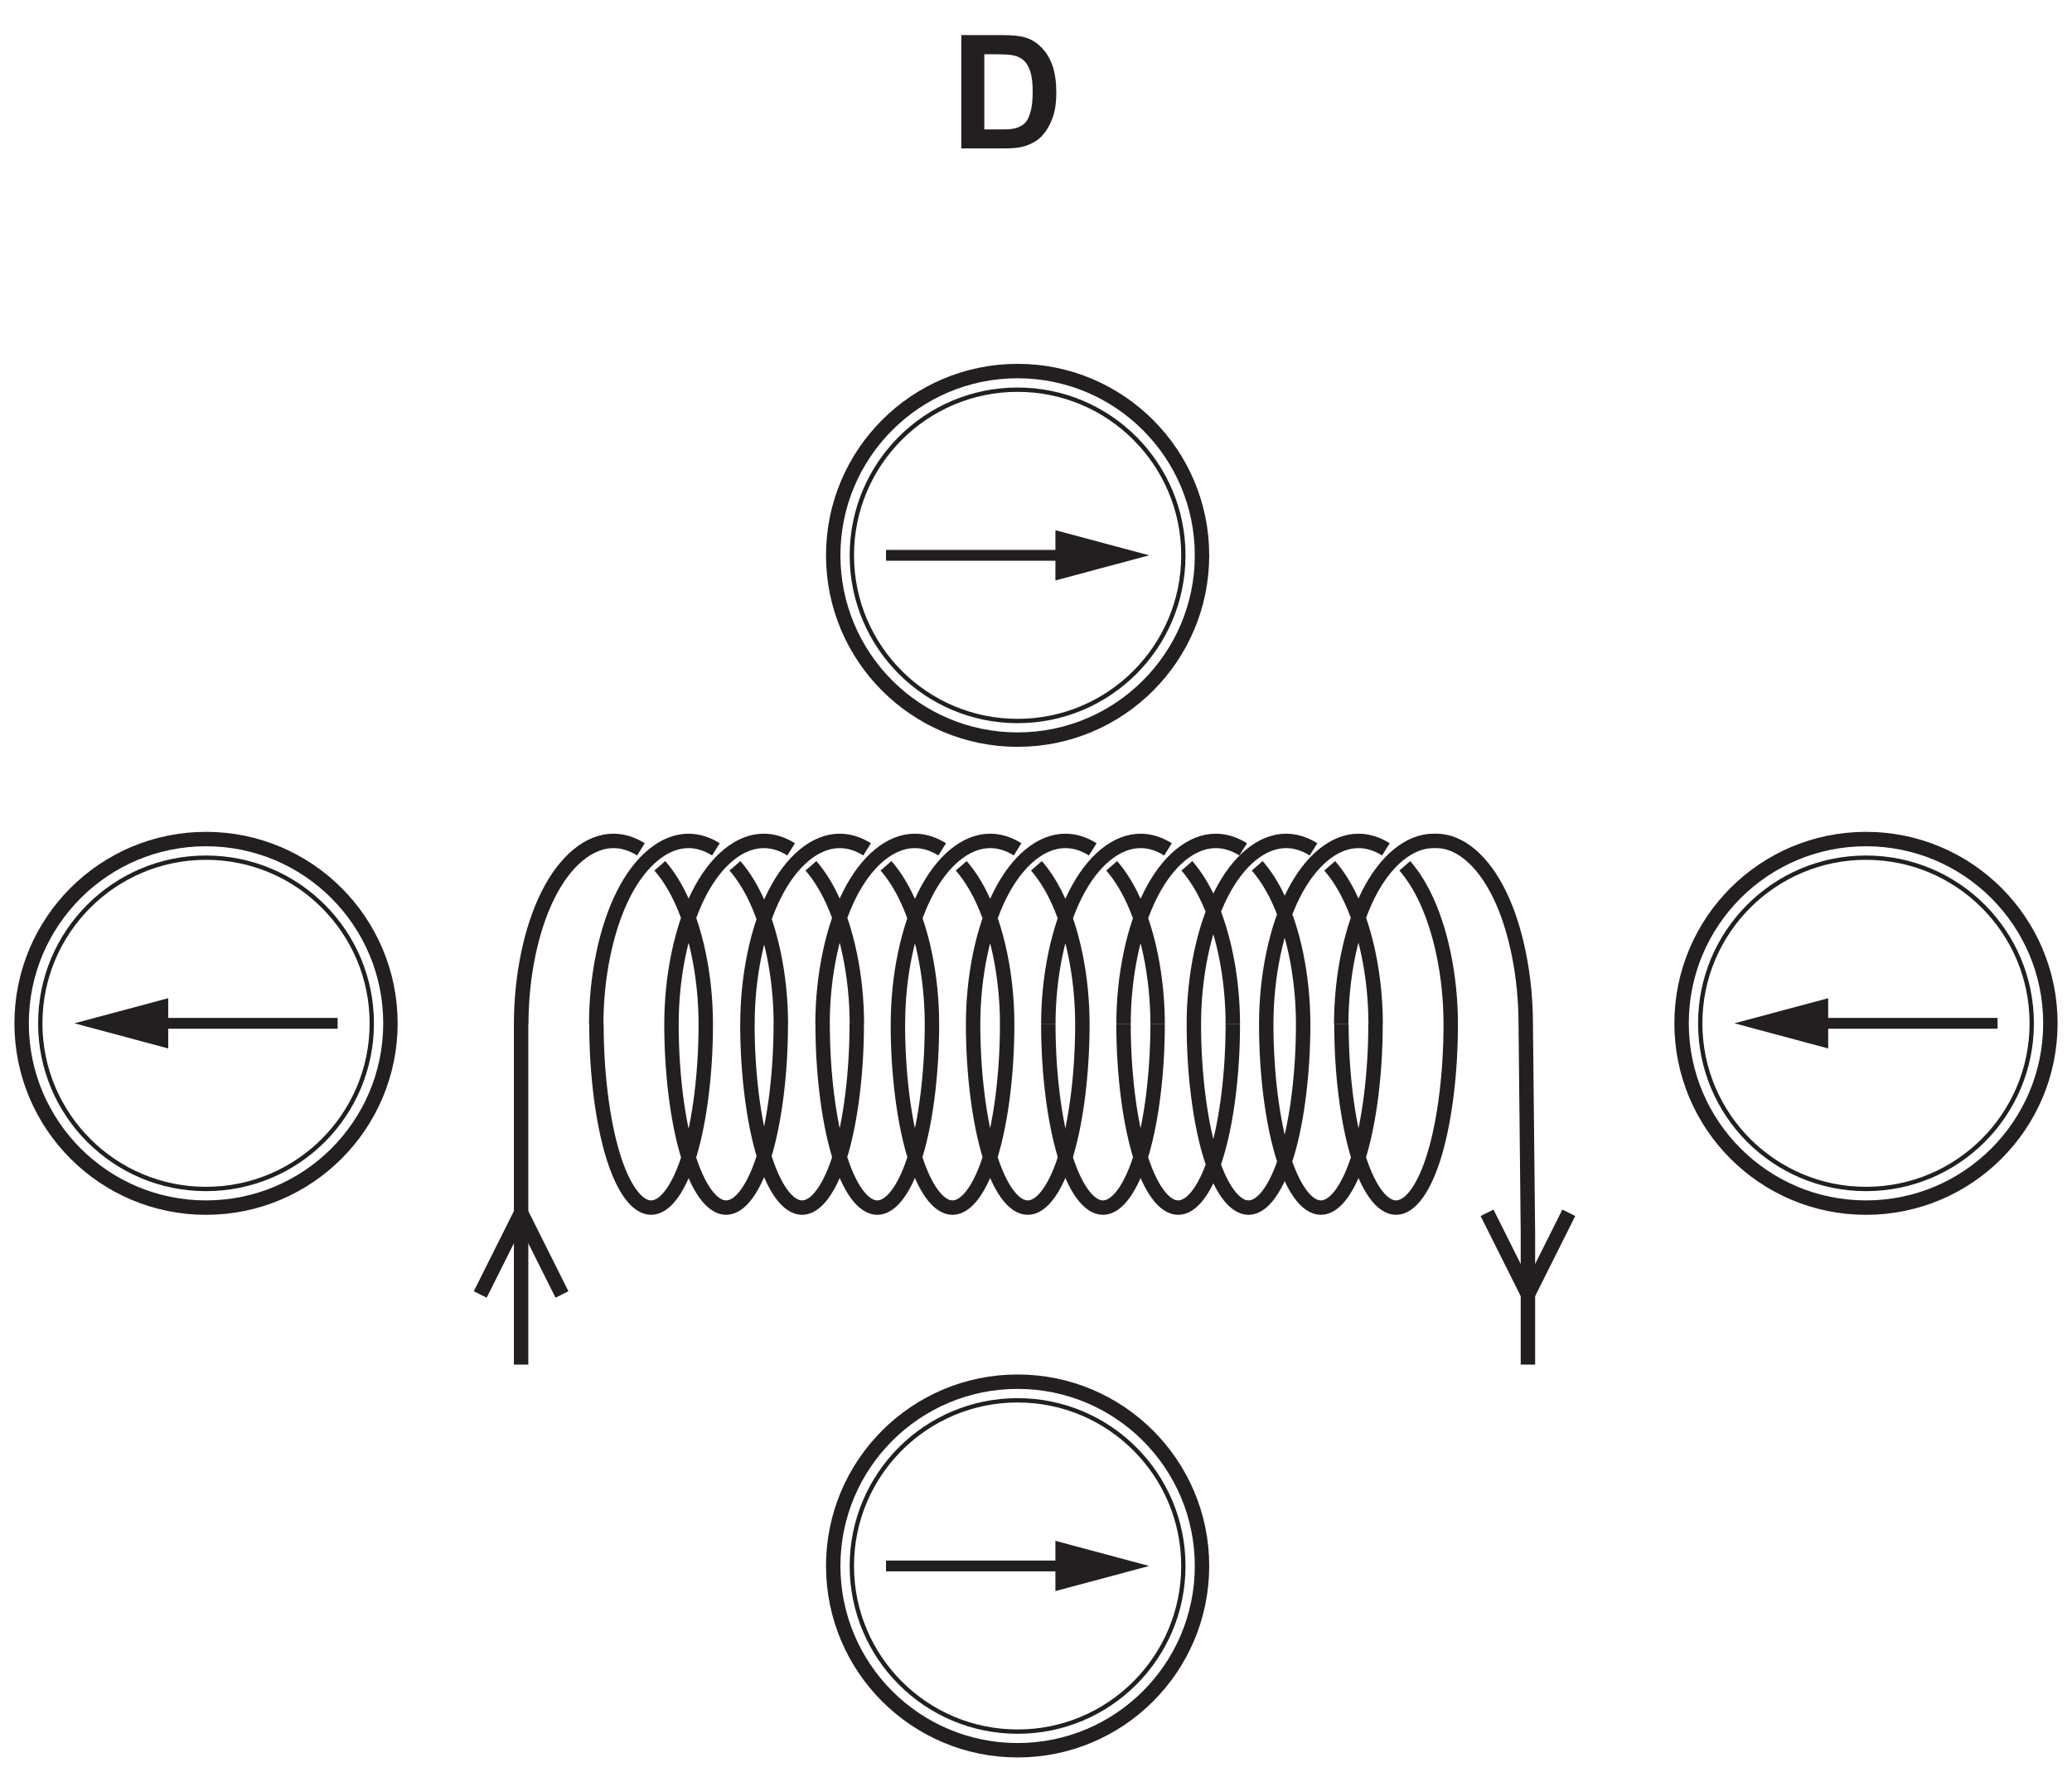
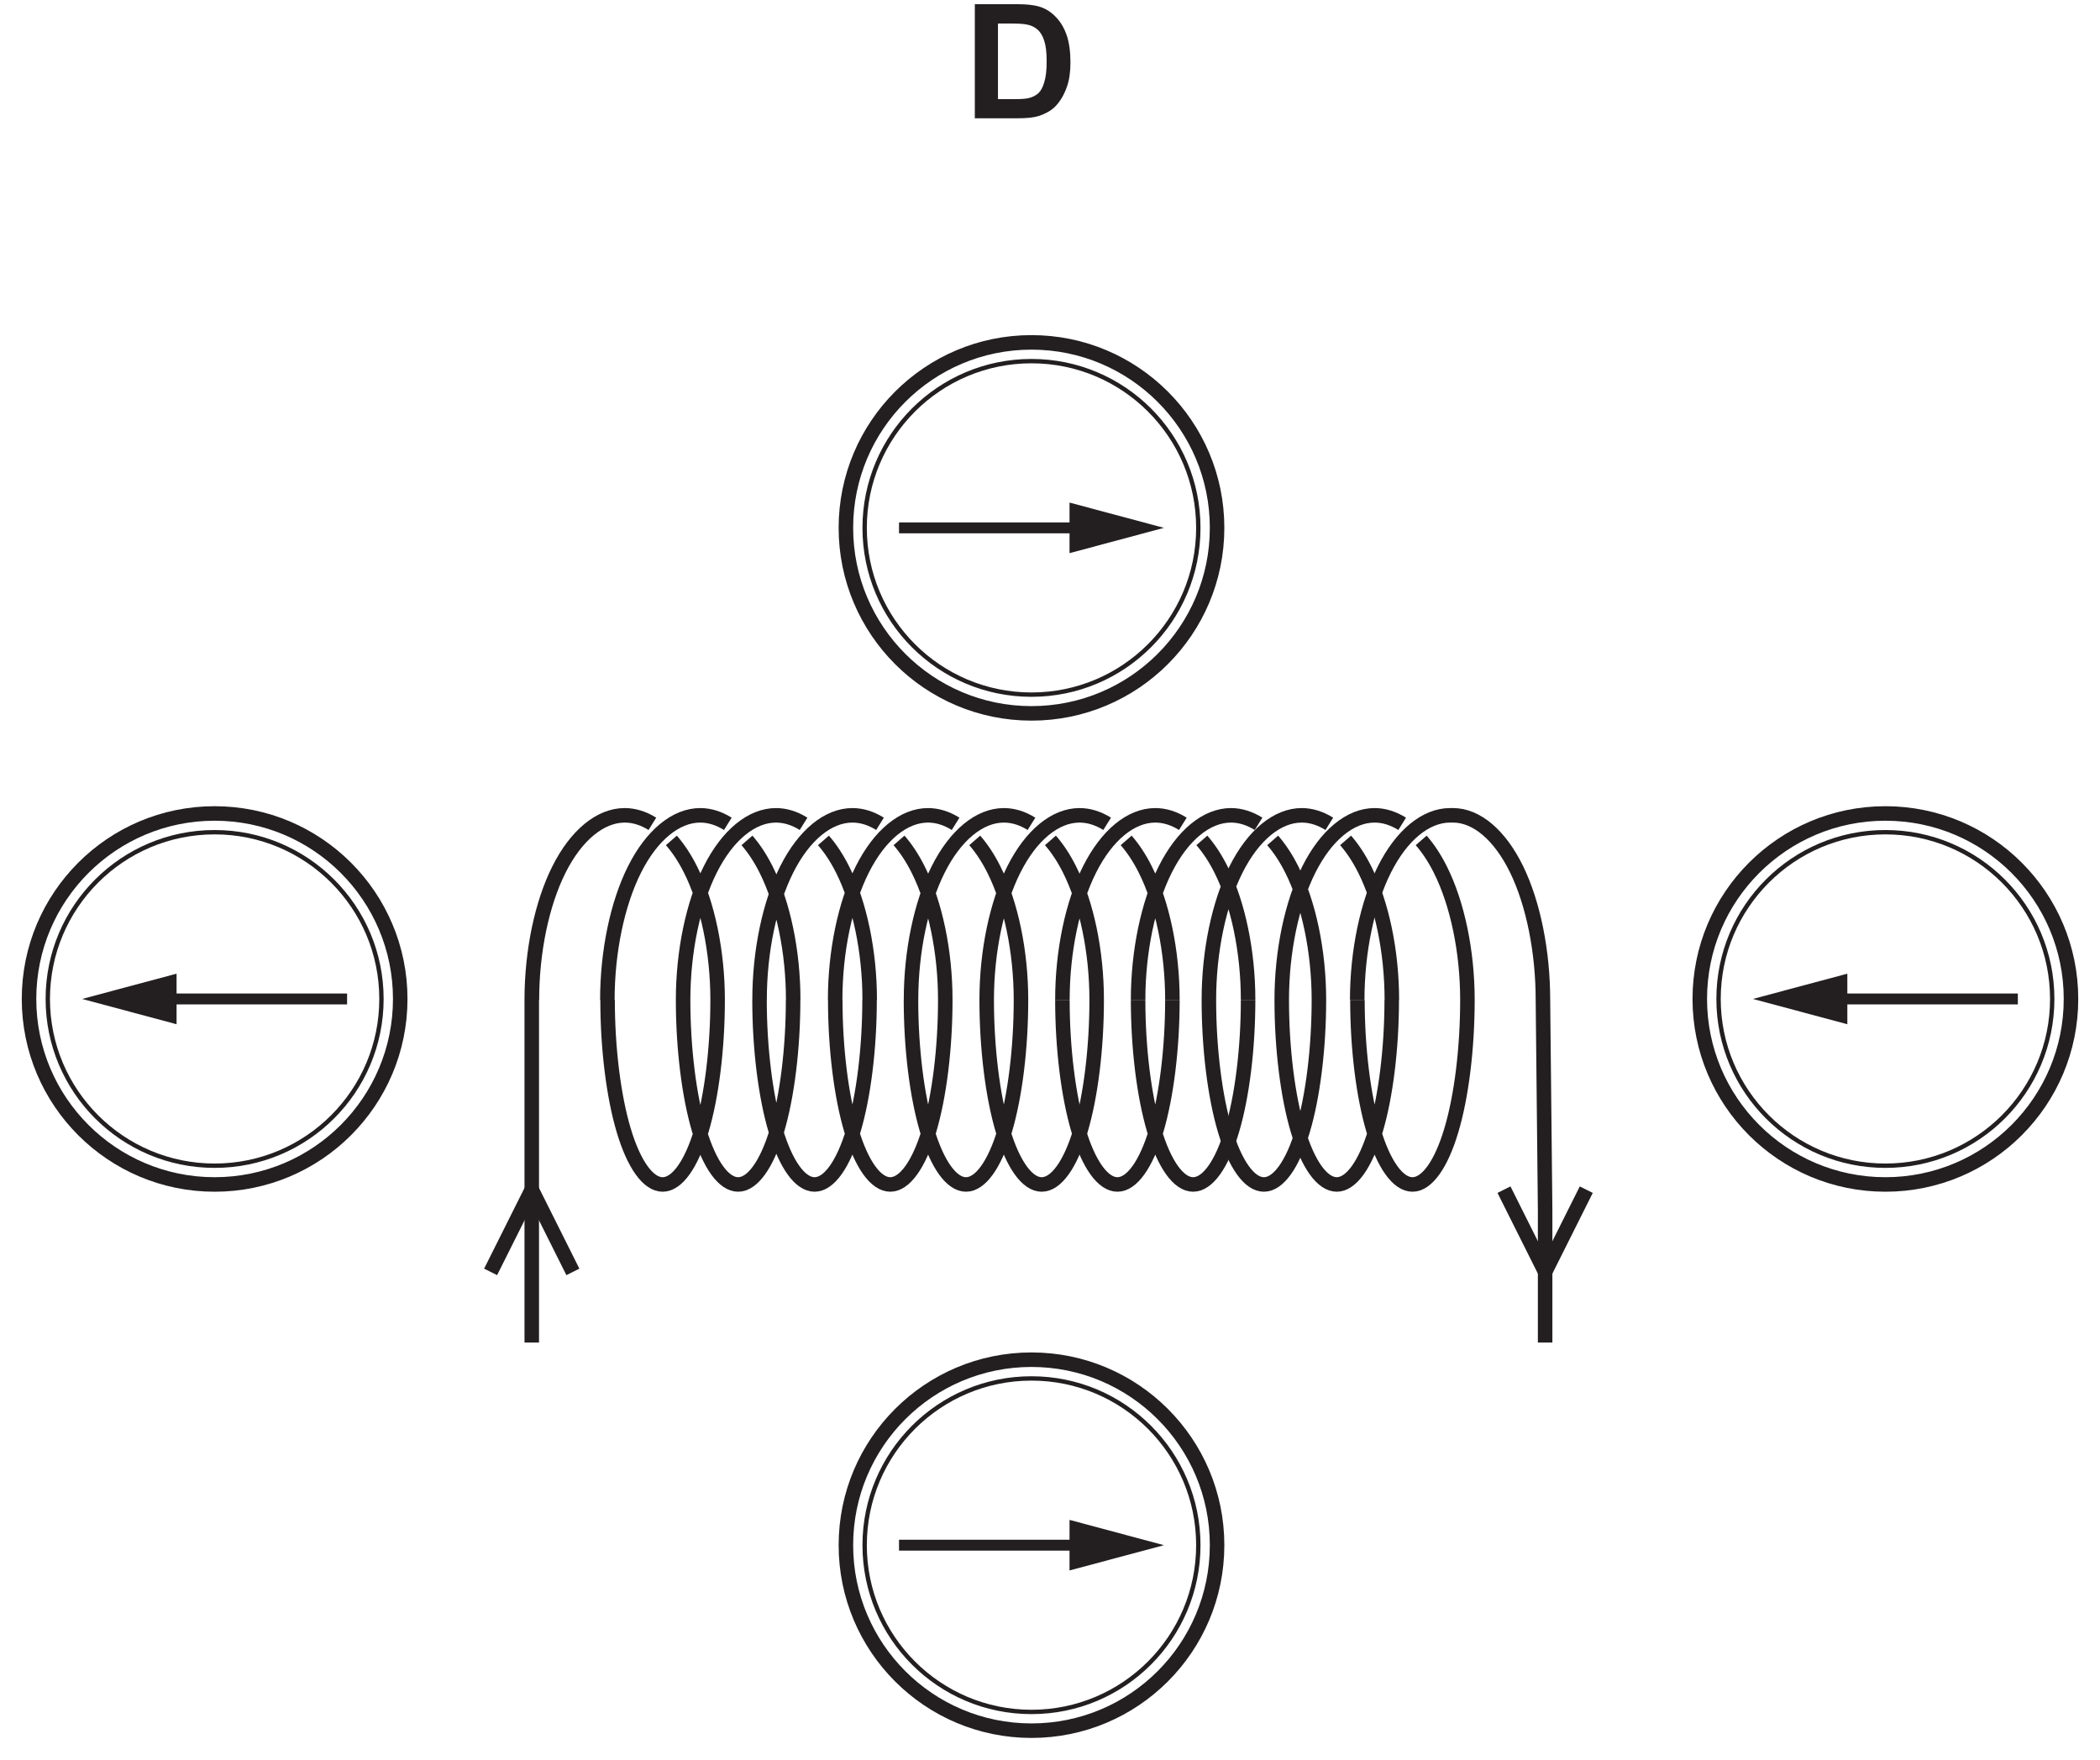
- <svg xmlns="http://www.w3.org/2000/svg" xmlns:xlink="http://www.w3.org/1999/xlink" data-id="0625_2022ON_12_q34_optD" data-width-mm="50.7" data-height-mm="43.35" data-measure="false" data-source="0625/12 ON 2022 p16" version="1.1" width="143.702" height="122.885" viewBox="0 0 143.702 122.885">
+ <svg xmlns="http://www.w3.org/2000/svg" xmlns:xlink="http://www.w3.org/1999/xlink" data-id="0625_2022ON_12_q34_optD" data-width-mm="51.05" data-height-mm="42.77" data-measure="false" data-source="0625/12 ON 2022 p16" version="1.1" width="144.702" height="121.239" viewBox="0 0 144.702 121.239">
  <defs>
    <clipPath id="clip_1">
-       <path transform="matrix(1,0,0,-1,-328.377,440.145)" d="M328.377 317.26H472.08V440.145H328.377Z" />
+       <path transform="matrix(1,0,0,-1,-327.877,438)" d="M327.877 316.76H472.58V438H327.877Z" />
    </clipPath>
    <clipPath id="clip_2">
-       <path transform="matrix(1,0,0,-1,-328.377,440.145)" d="M0 0H595V842H0Z" />
+       <path transform="matrix(1,0,0,-1,-327.877,438)" d="M0 0H595V842H0Z" />
    </clipPath>
    <clipPath id="clip_3">
-       <path transform="matrix(1,0,0,-1,-328.377,440.145)" d="M226.74 657.26H368.402V754.053H226.74Z" />
+       <path transform="matrix(1,0,0,-1,-327.877,438)" d="M226.74 657.26H368.402V754.053H226.74Z" />
    </clipPath>
    <clipPath id="clip_4">
-       <path transform="matrix(1,0,0,-1,-328.377,440.145)" d="M226.74 657.26H368.402V754.053H226.74Z" />
+       <path transform="matrix(1,0,0,-1,-327.877,438)" d="M226.74 657.26H368.402V754.053H226.74Z" />
    </clipPath>
    <clipPath id="clip_5">
-       <path transform="matrix(1,0,0,-1,-328.377,440.145)" d="M226.74 657.26H368.402V754.053H226.74Z" />
+       <path transform="matrix(1,0,0,-1,-327.877,438)" d="M226.74 657.26H368.402V754.053H226.74Z" />
    </clipPath>
    <clipPath id="clip_6">
-       <path transform="matrix(1,0,0,-1,-328.377,440.145)" d="M226.74 657.26H368.402V754.053H226.74Z" />
+       <path transform="matrix(1,0,0,-1,-327.877,438)" d="M226.74 657.26H368.402V754.053H226.74Z" />
    </clipPath>
    <clipPath id="clip_7">
-       <path transform="matrix(1,0,0,-1,-328.377,440.145)" d="M123.72 318.26H471.08V593.182H123.72Z" />
+       <path transform="matrix(1,0,0,-1,-327.877,438)" d="M123.72 318.26H471.08V593.182H123.72Z" />
    </clipPath>
    <clipPath id="clip_8">
-       <path transform="matrix(1,0,0,-1,-328.377,440.145)" d="M123.72 318.26H471.08V593.182H123.72Z" />
+       <path transform="matrix(1,0,0,-1,-327.877,438)" d="M123.72 318.26H471.08V593.182H123.72Z" />
    </clipPath>
    <clipPath id="clip_9">
-       <path transform="matrix(1,0,0,-1,-328.377,440.145)" d="M123.72 318.26H471.08V593.182H123.72Z" />
+       <path transform="matrix(1,0,0,-1,-327.877,438)" d="M123.72 318.26H471.08V593.182H123.72Z" />
    </clipPath>
    <clipPath id="clip_10">
-       <path transform="matrix(1,0,0,-1,-328.377,440.145)" d="M123.72 318.26H471.08V593.182H123.72Z" />
+       <path transform="matrix(1,0,0,-1,-327.877,438)" d="M123.72 318.26H471.08V593.182H123.72Z" />
    </clipPath>
    <clipPath id="clip_11">
-       <path transform="matrix(1,0,0,-1,-328.377,440.145)" d="M123.72 318.26H471.08V593.182H123.72Z" />
+       <path transform="matrix(1,0,0,-1,-327.877,438)" d="M123.72 318.26H471.08V593.182H123.72Z" />
    </clipPath>
    <clipPath id="clip_12">
-       <path transform="matrix(1,0,0,-1,-328.377,440.145)" d="M123.72 318.26H471.08V593.182H123.72Z" />
+       <path transform="matrix(1,0,0,-1,-327.877,438)" d="M123.72 318.26H471.08V593.182H123.72Z" />
    </clipPath>
    <path id="font_13_4" d="M.072 0H.343C.397 0 .439 .004 .472 .014 .514 .028 .548 .047 .573 .071 .606 .104 .631 .146 .649 .198 .664 .240 .671 .291 .671 .350 .671 .417 .663 .474 .648 .519 .632 .565 .610 .604 .579 .635 .549 .667 .514 .689 .472 .701 .440 .710 .395 .715 .336 .715H.072V0M.282 .594C.340 .594 .380 .592 .400 .587 .427 .582 .449 .570 .467 .554 .485 .537 .498 .514 .507 .485 .517 .455 .522 .412 .522 .357 .522 .301 .517 .258 .507 .226 .498 .194 .485 .171 .470 .157 .454 .143 .435 .133 .412 .127 .394 .122 .365 .120 .325 .120H.217V.594H.282Z" />
  </defs>
  <g clip-path="url(#clip_1)">
    <g clip-path="url(#clip_2)">
      <g clip-path="url(#clip_3)" />
      <g clip-path="url(#clip_4)" />
      <g clip-path="url(#clip_5)" />
      <g clip-path="url(#clip_6)" />
      <g clip-path="url(#clip_7)" />
      <g clip-path="url(#clip_8)" />
      <g clip-path="url(#clip_9)">
-         <path transform="matrix(1,0,0,-1,-328.377,440.145)" stroke-width="1" stroke-linecap="butt" stroke-miterlimit="4" stroke-linejoin="miter" fill="none" stroke="#231f20" d="M206.083 331.541C206.083 324.482 200.358 318.76 193.295 318.76 186.232 318.76 180.506 324.482 180.506 331.541 180.506 338.599 186.232 344.32 193.295 344.32 200.358 344.32 206.083 338.599 206.083 331.541Z" />
+         <path transform="matrix(1,0,0,-1,-327.877,438)" stroke-width="1" stroke-linecap="butt" stroke-miterlimit="4" stroke-linejoin="miter" fill="none" stroke="#231f20" d="M206.083 331.541C206.083 324.482 200.358 318.76 193.295 318.76 186.232 318.76 180.506 324.482 180.506 331.541 180.506 338.599 186.232 344.32 193.295 344.32 200.358 344.32 206.083 338.599 206.083 331.541Z" />
      </g>
      <g clip-path="url(#clip_10)" />
-       <path transform="matrix(1,0,0,-1,-328.377,440.145)" stroke-width="1" stroke-linecap="butt" stroke-miterlimit="4" stroke-linejoin="miter" fill="none" stroke="#231f20" d="M370.915 381.826C369.24 381.826 367.575 380.458 366.391 378.102 365.206 375.748 364.518 372.441 364.518 369.11V345.504M418.757 369.11C418.757 365.781 418.348 362.473 417.646 360.12 416.944 357.766 415.96 356.393 414.966 356.393 413.975 356.393 412.989 357.766 412.286 360.12 411.585 362.473 411.176 365.781 411.176 369.11M423.775 369.11C423.775 365.781 423.367 362.473 422.666 360.12 421.964 357.766 420.976 356.393 419.986 356.393 418.993 356.393 418.007 357.766 417.306 360.12 416.605 362.473 416.196 365.781 416.196 369.11M425.805 380.098C426.284 379.549 426.727 378.88 427.118 378.102 428.302 375.748 428.991 372.441 428.991 369.11M416.196 369.11C416.196 372.441 416.885 375.748 418.069 378.102 419.254 380.458 420.918 381.826 422.594 381.826 423.238 381.826 423.881 381.623 424.495 381.24M420.597 380.098C421.076 379.549 421.519 378.88 421.91 378.102 423.094 375.748 423.783 372.441 423.783 369.11M411.176 369.11C411.176 372.441 411.864 375.748 413.049 378.102 414.233 380.458 415.897 381.826 417.574 381.826 418.218 381.826 418.86 381.623 419.475 381.24M415.571 380.098C416.05 379.549 416.493 378.88 416.884 378.102 418.068 375.748 418.757 372.441 418.757 369.11M406.299 369.11C406.299 372.441 406.988 375.748 408.172 378.102 409.357 380.458 411.021 381.826 412.697 381.826 413.341 381.826 413.983 381.623 414.598 381.24M410.692 380.098C411.17 379.549 411.614 378.88 412.005 378.102 413.189 375.748 413.878 372.441 413.878 369.11M401.083 369.11C401.083 372.441 401.773 375.748 402.957 378.102 404.141 380.458 405.806 381.826 407.482 381.826 408.126 381.826 408.769 381.623 409.383 381.24M405.477 380.098C405.955 379.549 406.399 378.88 406.789 378.102 407.974 375.748 408.662 372.441 408.662 369.11M395.866 369.11C395.866 372.441 396.556 375.748 397.74 378.102 398.924 380.458 400.589 381.826 402.265 381.826 402.909 381.826 403.552 381.623 404.166 381.24M400.258 380.098C400.737 379.549 401.18 378.88 401.57 378.102 402.755 375.748 403.444 372.441 403.444 369.11M390.652 369.11C390.652 372.441 391.342 375.748 392.526 378.102 393.71 380.458 395.375 381.826 397.051 381.826 397.695 381.826 398.338 381.623 398.952 381.24M395.042 380.098C395.521 379.549 395.964 378.88 396.355 378.102 397.539 375.748 398.228 372.441 398.228 369.11M385.424 369.11C385.424 372.441 386.113 375.748 387.297 378.102 388.482 380.458 390.146 381.826 391.822 381.826 392.466 381.826 393.109 381.623 393.723 381.24M389.825 380.098C390.305 379.549 390.747 378.88 391.138 378.102 392.322 375.748 393.012 372.441 393.012 369.11M380.216 369.11C380.216 372.441 380.905 375.748 382.089 378.102 383.273 380.458 384.938 381.826 386.614 381.826 387.258 381.826 387.901 381.623 388.515 381.24M384.617 380.098C385.096 379.549 385.539 378.88 385.93 378.102 387.114 375.748 387.804 372.441 387.804 369.11M374.947 369.11C374.947 372.441 375.637 375.748 376.821 378.102 378.005 380.458 379.67 381.826 381.346 381.826 381.99 381.826 382.633 381.623 383.247 381.24M379.347 380.098C379.826 379.549 380.269 378.88 380.66 378.102 381.844 375.748 382.533 372.441 382.533 369.11M369.728 369.11C369.728 372.441 370.418 375.748 371.602 378.102 372.786 380.458 374.451 381.826 376.127 381.826 376.771 381.826 377.414 381.623 378.028 381.24M374.139 380.098C374.618 379.549 375.061 378.88 375.452 378.102 376.636 375.748 377.325 372.441 377.325 369.11M364.529 369.11C364.529 372.441 365.219 375.748 366.403 378.102 367.587 380.458 369.252 381.826 370.928 381.826 371.572 381.826 372.215 381.623 372.829 381.24M428.991 369.11C428.991 365.781 428.585 362.473 427.881 360.12 427.181 357.766 426.195 356.393 425.203 356.393 424.209 356.393 423.223 357.766 422.522 360.12 421.82 362.473 421.412 365.781 421.412 369.11M387.795 369.11C387.795 365.781 387.386 362.473 386.684 360.12 385.981 357.766 384.998 356.393 384.004 356.393 383.012 356.393 382.026 357.766 381.324 360.12 380.623 362.473 380.213 365.781 380.213 369.11M393.012 369.11C393.012 365.781 392.603 362.473 391.902 360.12 391.2 357.766 390.212 356.393 389.221 356.393 388.229 356.393 387.243 357.766 386.542 360.12 385.839 362.473 385.431 365.781 385.431 369.11M377.325 369.11C377.325 365.781 376.916 362.473 376.214 360.12 375.511 357.766 374.528 356.393 373.535 356.393 372.543 356.393 371.557 357.766 370.855 360.12 370.153 362.473 369.743 365.781 369.743 369.11M382.527 369.11C382.527 365.781 382.118 362.473 381.418 360.12 380.716 357.766 379.727 356.393 378.737 356.393 377.744 356.393 376.759 357.766 376.058 360.12 375.355 362.473 374.947 365.781 374.947 369.11M398.228 369.11C398.228 365.781 397.82 362.473 397.118 360.12 396.416 357.766 395.431 356.393 394.439 356.393 393.446 356.393 392.46 357.766 391.759 360.12 391.056 362.473 390.649 365.781 390.649 369.11M403.444 369.11C403.444 365.781 403.036 362.473 402.335 360.12 401.634 357.766 400.648 356.393 399.655 356.393 398.662 356.393 397.678 357.766 396.976 360.12 396.275 362.473 395.866 365.781 395.866 369.11" />
-       <path transform="matrix(1,0,0,-1,-328.377,440.145)" stroke-width="1" stroke-linecap="butt" stroke-miterlimit="4" stroke-linejoin="miter" fill="none" stroke="#231f20" d="M408.662 369.11C408.662 365.781 408.253 362.473 407.553 360.12 406.85 357.766 405.863 356.393 404.872 356.393 403.88 356.393 402.894 357.766 402.193 360.12 401.492 362.473 401.083 365.781 401.083 369.11M413.878 369.11C413.878 365.781 413.472 362.473 412.769 360.12 412.068 357.766 411.082 356.393 410.09 356.393 409.096 356.393 408.11 357.766 407.41 360.12 406.707 362.473 406.299 365.781 406.299 369.11M427.795 381.826H428.002C429.623 381.826 431.234 380.458 432.381 378.102 433.527 375.748 434.194 372.441 434.194 369.11L434.345 354.633V345.504M421.397 369.11C421.397 372.441 422.089 375.748 423.273 378.102 424.455 380.458 426.121 381.826 427.795 381.826M411.741 401.631C411.741 394.573 406.015 388.85 398.952 388.85 391.889 388.85 386.164 394.573 386.164 401.631 386.164 408.689 391.889 414.411 398.952 414.411 406.015 414.411 411.741 408.689 411.741 401.631Z" />
-       <path transform="matrix(1,0,0,-1,-328.377,440.145)" stroke-width=".3" stroke-linecap="butt" stroke-miterlimit="4" stroke-linejoin="miter" fill="none" stroke="#231f20" d="M410.448 401.631C410.448 395.285 405.301 390.141 398.952 390.141 392.603 390.141 387.456 395.285 387.456 401.631 387.456 407.976 392.603 413.119 398.952 413.119 405.301 413.119 410.448 407.976 410.448 401.631Z" />
-       <path transform="matrix(1,0,0,-1,-328.377,440.145)" stroke-width=".75" stroke-linecap="butt" stroke-miterlimit="4" stroke-linejoin="miter" fill="none" stroke="#231f20" d="M402.763 401.631H389.825" />
-       <path transform="matrix(1,0,0,-1,-328.377,440.145)" d="M401.574 403.373 408.079 401.632 401.574 399.889V403.373" fill="#231f20" />
+       <path transform="matrix(1,0,0,-1,-327.877,438)" stroke-width="1" stroke-linecap="butt" stroke-miterlimit="4" stroke-linejoin="miter" fill="none" stroke="#231f20" d="M370.915 381.826C369.24 381.826 367.575 380.458 366.391 378.102 365.206 375.748 364.518 372.441 364.518 369.11V345.504M418.757 369.11C418.757 365.781 418.348 362.473 417.646 360.12 416.944 357.766 415.96 356.393 414.966 356.393 413.975 356.393 412.989 357.766 412.286 360.12 411.585 362.473 411.176 365.781 411.176 369.11M423.775 369.11C423.775 365.781 423.367 362.473 422.666 360.12 421.964 357.766 420.976 356.393 419.986 356.393 418.993 356.393 418.007 357.766 417.306 360.12 416.605 362.473 416.196 365.781 416.196 369.11M425.805 380.098C426.284 379.549 426.727 378.88 427.118 378.102 428.302 375.748 428.991 372.441 428.991 369.11M416.196 369.11C416.196 372.441 416.885 375.748 418.069 378.102 419.254 380.458 420.918 381.826 422.594 381.826 423.238 381.826 423.881 381.623 424.495 381.24M420.597 380.098C421.076 379.549 421.519 378.88 421.91 378.102 423.094 375.748 423.783 372.441 423.783 369.11M411.176 369.11C411.176 372.441 411.864 375.748 413.049 378.102 414.233 380.458 415.897 381.826 417.574 381.826 418.218 381.826 418.86 381.623 419.475 381.24M415.571 380.098C416.05 379.549 416.493 378.88 416.884 378.102 418.068 375.748 418.757 372.441 418.757 369.11M406.299 369.11C406.299 372.441 406.988 375.748 408.172 378.102 409.357 380.458 411.021 381.826 412.697 381.826 413.341 381.826 413.983 381.623 414.598 381.24M410.692 380.098C411.17 379.549 411.614 378.88 412.005 378.102 413.189 375.748 413.878 372.441 413.878 369.11M401.083 369.11C401.083 372.441 401.773 375.748 402.957 378.102 404.141 380.458 405.806 381.826 407.482 381.826 408.126 381.826 408.769 381.623 409.383 381.24M405.477 380.098C405.955 379.549 406.399 378.88 406.789 378.102 407.974 375.748 408.662 372.441 408.662 369.11M395.866 369.11C395.866 372.441 396.556 375.748 397.74 378.102 398.924 380.458 400.589 381.826 402.265 381.826 402.909 381.826 403.552 381.623 404.166 381.24M400.258 380.098C400.737 379.549 401.18 378.88 401.57 378.102 402.755 375.748 403.444 372.441 403.444 369.11M390.652 369.11C390.652 372.441 391.342 375.748 392.526 378.102 393.71 380.458 395.375 381.826 397.051 381.826 397.695 381.826 398.338 381.623 398.952 381.24M395.042 380.098C395.521 379.549 395.964 378.88 396.355 378.102 397.539 375.748 398.228 372.441 398.228 369.11M385.424 369.11C385.424 372.441 386.113 375.748 387.297 378.102 388.482 380.458 390.146 381.826 391.822 381.826 392.466 381.826 393.109 381.623 393.723 381.24M389.825 380.098C390.305 379.549 390.747 378.88 391.138 378.102 392.322 375.748 393.012 372.441 393.012 369.11M380.216 369.11C380.216 372.441 380.905 375.748 382.089 378.102 383.273 380.458 384.938 381.826 386.614 381.826 387.258 381.826 387.901 381.623 388.515 381.24M384.617 380.098C385.096 379.549 385.539 378.88 385.93 378.102 387.114 375.748 387.804 372.441 387.804 369.11M374.947 369.11C374.947 372.441 375.637 375.748 376.821 378.102 378.005 380.458 379.67 381.826 381.346 381.826 381.99 381.826 382.633 381.623 383.247 381.24M379.347 380.098C379.826 379.549 380.269 378.88 380.66 378.102 381.844 375.748 382.533 372.441 382.533 369.11M369.728 369.11C369.728 372.441 370.418 375.748 371.602 378.102 372.786 380.458 374.451 381.826 376.127 381.826 376.771 381.826 377.414 381.623 378.028 381.24M374.139 380.098C374.618 379.549 375.061 378.88 375.452 378.102 376.636 375.748 377.325 372.441 377.325 369.11M364.529 369.11C364.529 372.441 365.219 375.748 366.403 378.102 367.587 380.458 369.252 381.826 370.928 381.826 371.572 381.826 372.215 381.623 372.829 381.24M428.991 369.11C428.991 365.781 428.585 362.473 427.881 360.12 427.181 357.766 426.195 356.393 425.203 356.393 424.209 356.393 423.223 357.766 422.522 360.12 421.82 362.473 421.412 365.781 421.412 369.11M387.795 369.11C387.795 365.781 387.386 362.473 386.684 360.12 385.981 357.766 384.998 356.393 384.004 356.393 383.012 356.393 382.026 357.766 381.324 360.12 380.623 362.473 380.213 365.781 380.213 369.11M393.012 369.11C393.012 365.781 392.603 362.473 391.902 360.12 391.2 357.766 390.212 356.393 389.221 356.393 388.229 356.393 387.243 357.766 386.542 360.12 385.839 362.473 385.431 365.781 385.431 369.11M377.325 369.11C377.325 365.781 376.916 362.473 376.214 360.12 375.511 357.766 374.528 356.393 373.535 356.393 372.543 356.393 371.557 357.766 370.855 360.12 370.153 362.473 369.743 365.781 369.743 369.11M382.527 369.11C382.527 365.781 382.118 362.473 381.418 360.12 380.716 357.766 379.727 356.393 378.737 356.393 377.744 356.393 376.759 357.766 376.058 360.12 375.355 362.473 374.947 365.781 374.947 369.11M398.228 369.11C398.228 365.781 397.82 362.473 397.118 360.12 396.416 357.766 395.431 356.393 394.439 356.393 393.446 356.393 392.46 357.766 391.759 360.12 391.056 362.473 390.649 365.781 390.649 369.11M403.444 369.11C403.444 365.781 403.036 362.473 402.335 360.12 401.634 357.766 400.648 356.393 399.655 356.393 398.662 356.393 397.678 357.766 396.976 360.12 396.275 362.473 395.866 365.781 395.866 369.11" />
+       <path transform="matrix(1,0,0,-1,-327.877,438)" stroke-width="1" stroke-linecap="butt" stroke-miterlimit="4" stroke-linejoin="miter" fill="none" stroke="#231f20" d="M408.662 369.11C408.662 365.781 408.253 362.473 407.553 360.12 406.85 357.766 405.863 356.393 404.872 356.393 403.88 356.393 402.894 357.766 402.193 360.12 401.492 362.473 401.083 365.781 401.083 369.11M413.878 369.11C413.878 365.781 413.472 362.473 412.769 360.12 412.068 357.766 411.082 356.393 410.09 356.393 409.096 356.393 408.11 357.766 407.41 360.12 406.707 362.473 406.299 365.781 406.299 369.11M427.795 381.826H428.002C429.623 381.826 431.234 380.458 432.381 378.102 433.527 375.748 434.194 372.441 434.194 369.11L434.345 354.633V345.504M421.397 369.11C421.397 372.441 422.089 375.748 423.273 378.102 424.455 380.458 426.121 381.826 427.795 381.826M411.741 401.631C411.741 394.573 406.015 388.85 398.952 388.85 391.889 388.85 386.164 394.573 386.164 401.631 386.164 408.689 391.889 414.411 398.952 414.411 406.015 414.411 411.741 408.689 411.741 401.631Z" />
+       <path transform="matrix(1,0,0,-1,-327.877,438)" stroke-width=".3" stroke-linecap="butt" stroke-miterlimit="4" stroke-linejoin="miter" fill="none" stroke="#231f20" d="M410.448 401.631C410.448 395.285 405.301 390.141 398.952 390.141 392.603 390.141 387.456 395.285 387.456 401.631 387.456 407.976 392.603 413.119 398.952 413.119 405.301 413.119 410.448 407.976 410.448 401.631Z" />
+       <path transform="matrix(1,0,0,-1,-327.877,438)" stroke-width=".75" stroke-linecap="butt" stroke-miterlimit="4" stroke-linejoin="miter" fill="none" stroke="#231f20" d="M402.763 401.631H389.825" />
+       <path transform="matrix(1,0,0,-1,-327.877,438)" d="M401.574 403.373 408.079 401.632 401.574 399.889V403.373" fill="#231f20" />
      <g clip-path="url(#clip_11)">
-         <path transform="matrix(1,0,0,-1,-328.377,440.145)" stroke-width="1" stroke-linecap="butt" stroke-miterlimit="4" stroke-linejoin="miter" fill="none" stroke="#231f20" d="M411.741 331.541C411.741 324.482 406.015 318.76 398.952 318.76 391.889 318.76 386.164 324.482 386.164 331.541 386.164 338.599 391.889 344.32 398.952 344.32 406.015 344.32 411.741 338.599 411.741 331.541Z" />
+         <path transform="matrix(1,0,0,-1,-327.877,438)" stroke-width="1" stroke-linecap="butt" stroke-miterlimit="4" stroke-linejoin="miter" fill="none" stroke="#231f20" d="M411.741 331.541C411.741 324.482 406.015 318.76 398.952 318.76 391.889 318.76 386.164 324.482 386.164 331.541 386.164 338.599 391.889 344.32 398.952 344.32 406.015 344.32 411.741 338.599 411.741 331.541Z" />
      </g>
-       <path transform="matrix(1,0,0,-1,-328.377,440.145)" stroke-width=".3" stroke-linecap="butt" stroke-miterlimit="4" stroke-linejoin="miter" fill="none" stroke="#231f20" d="M410.448 331.541C410.448 325.196 405.301 320.051 398.952 320.051 392.603 320.051 387.456 325.196 387.456 331.541 387.456 337.886 392.603 343.029 398.952 343.029 405.301 343.029 410.448 337.886 410.448 331.541Z" />
-       <path transform="matrix(1,0,0,-1,-328.377,440.145)" stroke-width=".75" stroke-linecap="butt" stroke-miterlimit="4" stroke-linejoin="miter" fill="none" stroke="#231f20" d="M389.825 331.541H402.763" />
-       <path transform="matrix(1,0,0,-1,-328.377,440.145)" d="M401.574 329.799 408.079 331.54 401.574 333.283V329.799" fill="#231f20" />
-       <path transform="matrix(1,0,0,-1,-328.377,440.145)" stroke-width="1" stroke-linecap="butt" stroke-miterlimit="4" stroke-linejoin="miter" fill="none" stroke="#231f20" d="M355.455 369.174C355.455 362.116 349.729 356.393 342.666 356.393 335.603 356.393 329.877 362.116 329.877 369.174 329.877 376.233 335.603 381.954 342.666 381.954 349.729 381.954 355.455 376.233 355.455 369.174Z" />
-       <path transform="matrix(1,0,0,-1,-328.377,440.145)" stroke-width=".3" stroke-linecap="butt" stroke-miterlimit="4" stroke-linejoin="miter" fill="none" stroke="#231f20" d="M354.162 369.174C354.162 362.828 349.015 357.685 342.666 357.685 336.317 357.685 331.17 362.828 331.17 369.174 331.17 375.519 336.317 380.663 342.666 380.663 349.015 380.663 354.162 375.519 354.162 369.174Z" />
-       <path transform="matrix(1,0,0,-1,-328.377,440.145)" stroke-width=".75" stroke-linecap="butt" stroke-miterlimit="4" stroke-linejoin="miter" fill="none" stroke="#231f20" d="M466.918 369.174H453.98" />
-       <path transform="matrix(1,0,0,-1,-328.377,440.145)" d="M455.169 370.916 448.664 369.175 455.169 367.432V370.916" fill="#231f20" />
+       <path transform="matrix(1,0,0,-1,-327.877,438)" stroke-width=".3" stroke-linecap="butt" stroke-miterlimit="4" stroke-linejoin="miter" fill="none" stroke="#231f20" d="M410.448 331.541C410.448 325.196 405.301 320.051 398.952 320.051 392.603 320.051 387.456 325.196 387.456 331.541 387.456 337.886 392.603 343.029 398.952 343.029 405.301 343.029 410.448 337.886 410.448 331.541Z" />
+       <path transform="matrix(1,0,0,-1,-327.877,438)" stroke-width=".75" stroke-linecap="butt" stroke-miterlimit="4" stroke-linejoin="miter" fill="none" stroke="#231f20" d="M389.825 331.541H402.763" />
+       <path transform="matrix(1,0,0,-1,-327.877,438)" d="M401.574 329.799 408.079 331.54 401.574 333.283V329.799" fill="#231f20" />
+       <path transform="matrix(1,0,0,-1,-327.877,438)" stroke-width="1" stroke-linecap="butt" stroke-miterlimit="4" stroke-linejoin="miter" fill="none" stroke="#231f20" d="M355.455 369.174C355.455 362.116 349.729 356.393 342.666 356.393 335.603 356.393 329.877 362.116 329.877 369.174 329.877 376.233 335.603 381.954 342.666 381.954 349.729 381.954 355.455 376.233 355.455 369.174Z" />
+       <path transform="matrix(1,0,0,-1,-327.877,438)" stroke-width=".3" stroke-linecap="butt" stroke-miterlimit="4" stroke-linejoin="miter" fill="none" stroke="#231f20" d="M354.162 369.174C354.162 362.828 349.015 357.685 342.666 357.685 336.317 357.685 331.17 362.828 331.17 369.174 331.17 375.519 336.317 380.663 342.666 380.663 349.015 380.663 354.162 375.519 354.162 369.174Z" />
+       <path transform="matrix(1,0,0,-1,-327.877,438)" stroke-width=".75" stroke-linecap="butt" stroke-miterlimit="4" stroke-linejoin="miter" fill="none" stroke="#231f20" d="M466.918 369.174H453.98" />
+       <path transform="matrix(1,0,0,-1,-327.877,438)" d="M455.169 370.916 448.664 369.175 455.169 367.432V370.916" fill="#231f20" />
      <g clip-path="url(#clip_12)">
-         <path transform="matrix(1,0,0,-1,-328.377,440.145)" stroke-width="1" stroke-linecap="butt" stroke-miterlimit="4" stroke-linejoin="miter" fill="none" stroke="#231f20" d="M470.58 369.174C470.58 362.116 464.854 356.393 457.791 356.393 450.728 356.393 445.002 362.116 445.002 369.174 445.002 376.233 450.728 381.954 457.791 381.954 464.854 381.954 470.58 376.233 470.58 369.174Z" />
+         <path transform="matrix(1,0,0,-1,-327.877,438)" stroke-width="1" stroke-linecap="butt" stroke-miterlimit="4" stroke-linejoin="miter" fill="none" stroke="#231f20" d="M470.58 369.174C470.58 362.116 464.854 356.393 457.791 356.393 450.728 356.393 445.002 362.116 445.002 369.174 445.002 376.233 450.728 381.954 457.791 381.954 464.854 381.954 470.58 376.233 470.58 369.174Z" />
      </g>
-       <path transform="matrix(1,0,0,-1,-328.377,440.145)" stroke-width=".3" stroke-linecap="butt" stroke-miterlimit="4" stroke-linejoin="miter" fill="none" stroke="#231f20" d="M469.287 369.174C469.287 362.828 464.14 357.685 457.791 357.685 451.442 357.685 446.295 362.828 446.295 369.174 446.295 375.519 451.442 380.663 457.791 380.663 464.14 380.663 469.287 375.519 469.287 369.174Z" />
-       <path transform="matrix(1,0,0,-1,-328.377,440.145)" stroke-width=".75" stroke-linecap="butt" stroke-miterlimit="4" stroke-linejoin="miter" fill="none" stroke="#231f20" d="M351.793 369.174H338.855" />
-       <path transform="matrix(1,0,0,-1,-328.377,440.145)" d="M340.044 370.916 333.539 369.175 340.044 367.432V370.916" fill="#231f20" />
-       <use data-text="D" xlink:href="#font_13_4" transform="matrix(11,0,0,-10.992,65.879,10.294)" fill="#231f20" />
-       <path transform="matrix(1,0,0,-1,-328.377,440.145)" stroke-width="1" stroke-linecap="butt" stroke-miterlimit="4" stroke-linejoin="miter" fill="none" stroke="#231f20" d="M361.683 350.369 364.518 356.035 367.352 350.369M437.18 356.035 434.345 350.369 431.51 356.035" />
+       <path transform="matrix(1,0,0,-1,-327.877,438)" stroke-width=".3" stroke-linecap="butt" stroke-miterlimit="4" stroke-linejoin="miter" fill="none" stroke="#231f20" d="M469.287 369.174C469.287 362.828 464.14 357.685 457.791 357.685 451.442 357.685 446.295 362.828 446.295 369.174 446.295 375.519 451.442 380.663 457.791 380.663 464.14 380.663 469.287 375.519 469.287 369.174Z" />
+       <path transform="matrix(1,0,0,-1,-327.877,438)" stroke-width=".75" stroke-linecap="butt" stroke-miterlimit="4" stroke-linejoin="miter" fill="none" stroke="#231f20" d="M351.793 369.174H338.855" />
+       <path transform="matrix(1,0,0,-1,-327.877,438)" d="M340.044 370.916 333.539 369.175 340.044 367.432V370.916" fill="#231f20" />
+       <use data-text="D" xlink:href="#font_13_4" transform="matrix(11,0,0,-10.992,66.379,8.148)" fill="#231f20" />
+       <path transform="matrix(1,0,0,-1,-327.877,438)" stroke-width="1" stroke-linecap="butt" stroke-miterlimit="4" stroke-linejoin="miter" fill="none" stroke="#231f20" d="M361.683 350.369 364.518 356.035 367.352 350.369M437.18 356.035 434.345 350.369 431.51 356.035" />
    </g>
  </g>
</svg>
